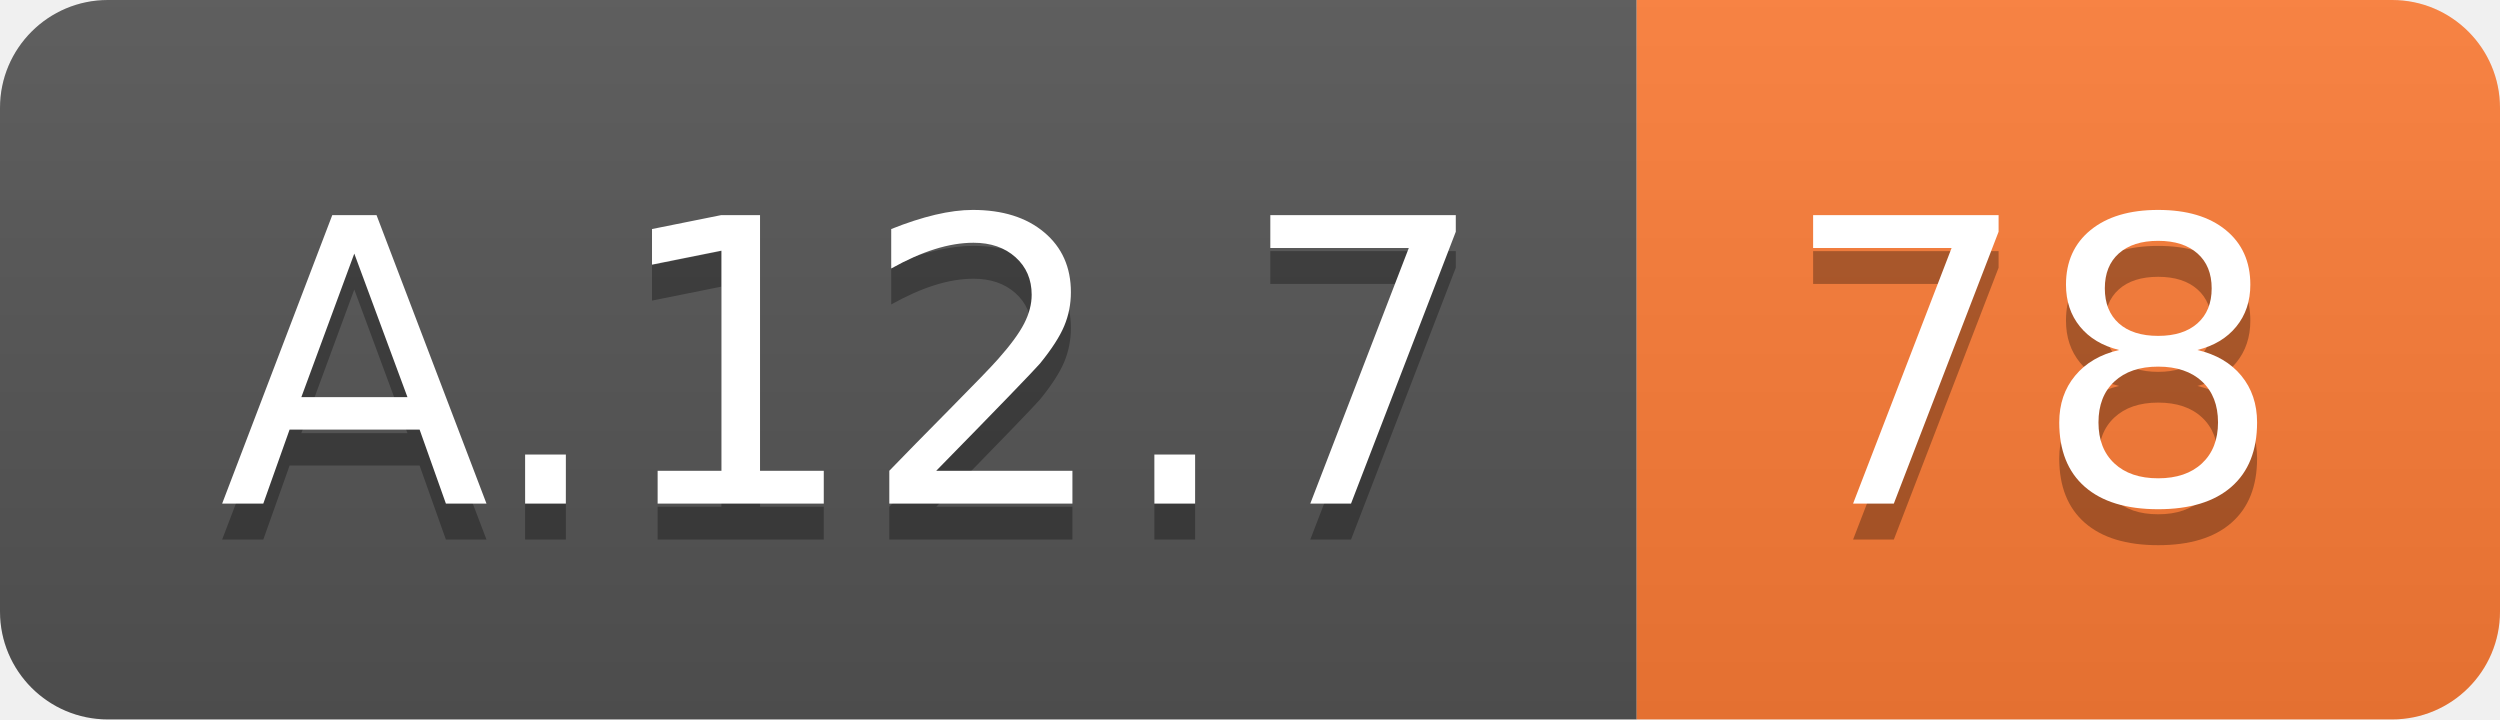
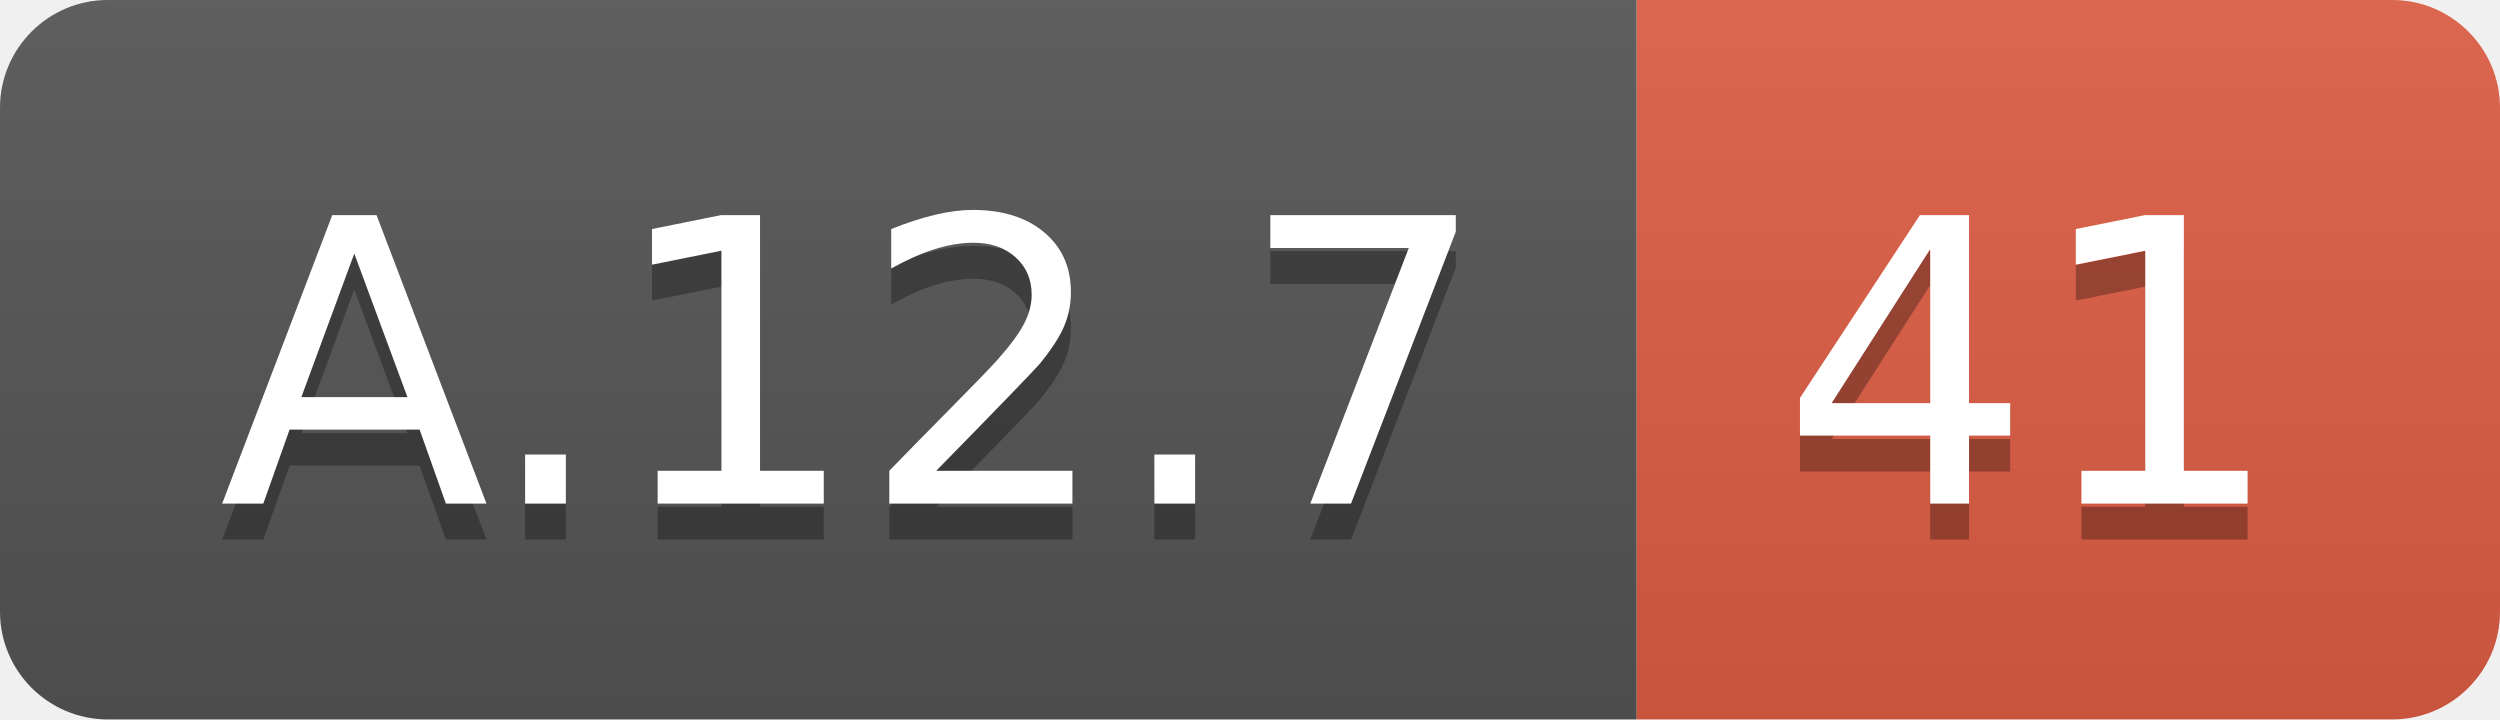
<svg xmlns="http://www.w3.org/2000/svg" width="69.5" height="20">
  <linearGradient id="smooth" x2="0" y2="100%">
    <stop offset="0" stop-color="#bbb" stop-opacity=".1" />
    <stop offset="1" stop-opacity=".1" />
  </linearGradient>
  <clipPath id="round">
    <rect width="69.5" height="20" rx="3" fill="#fff" />
  </clipPath>
  <g clip-path="url(#round)">
    <rect width="45.5" height="20" fill="#555" />
-     <rect x="45.5" width="24.0" height="20" fill="#fe7d37" />
+     <rect x="45.5" width="24.0" height="20" fill="#e05d44" />
    <rect width="69.5" height="20" fill="url(#smooth)" />
  </g>
  <g fill="#fff" text-anchor="middle" font-family="DejaVu Sans,Verdana,Geneva,sans-serif" font-size="110">
    <text x="237.5" y="150" fill="#010101" fill-opacity=".3" transform="scale(0.1)" textLength="355.0" lengthAdjust="spacing">A.12.7</text>
    <text x="237.5" y="140" transform="scale(0.1)" textLength="355.0" lengthAdjust="spacing">A.12.7</text>
-     <text x="565.0" y="150" fill="#010101" fill-opacity=".3" transform="scale(0.1)" textLength="140.0" lengthAdjust="spacing">78</text>
-     <text x="565.0" y="140" transform="scale(0.1)" textLength="140.0" lengthAdjust="spacing">78</text>
+     <text x="565.0" y="150" fill="#010101" fill-opacity=".3" transform="scale(0.1)" textLength="140.0" lengthAdjust="spacing">41</text>
+     <text x="565.0" y="140" transform="scale(0.1)" textLength="140.0" lengthAdjust="spacing">41</text>
  </g>
</svg>
